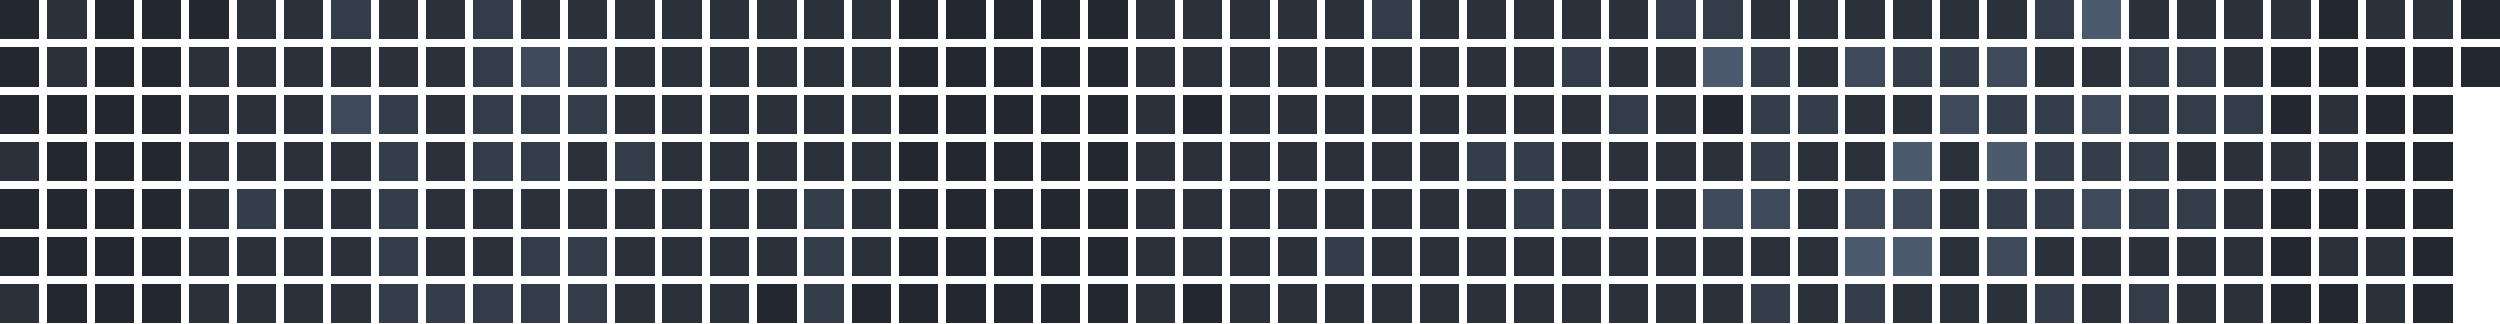
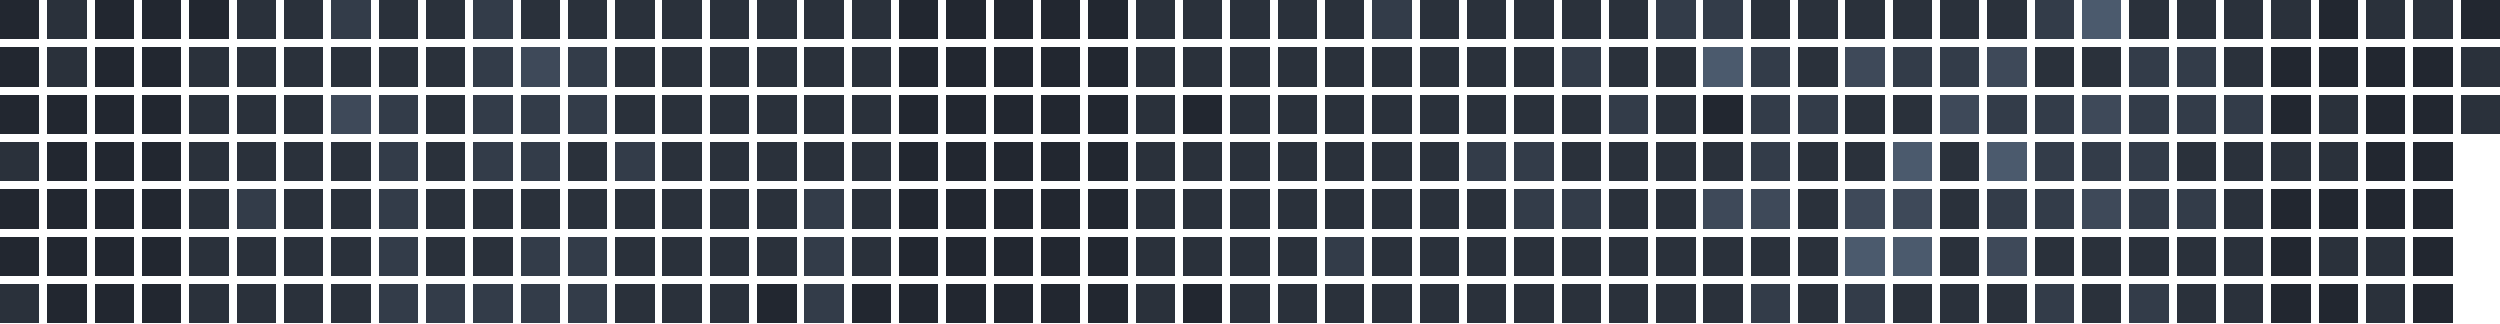
<svg xmlns="http://www.w3.org/2000/svg" version="1.1" width="634.0" height="82.0" viewBox="27.0 20.0 634.0 82.0">
  <rect style="fill:#222730;shape-rendering:crispedges" data-score="0" data-date="2025-10-19" x="27" y="20" width="10" height="10" />
  <rect style="fill:#2a313b;shape-rendering:crispedges" data-score="1" data-date="2025-10-26" x="39" y="20" width="10" height="10" />
  <rect style="fill:#222730;shape-rendering:crispedges" data-score="0" data-date="2025-11-02" x="51" y="20" width="10" height="10" />
  <rect style="fill:#222730;shape-rendering:crispedges" data-score="0" data-date="2025-11-09" x="63" y="20" width="10" height="10" />
  <rect style="fill:#222730;shape-rendering:crispedges" data-score="0" data-date="2025-11-16" x="75" y="20" width="10" height="10" />
  <rect style="fill:#2a313b;shape-rendering:crispedges" data-score="1" data-date="2025-11-23" x="87" y="20" width="10" height="10" />
  <rect style="fill:#2a313b;shape-rendering:crispedges" data-score="1" data-date="2025-11-30" x="99" y="20" width="10" height="10" />
  <rect style="fill:#333c49;shape-rendering:crispedges" data-score="2" data-date="2025-12-07" x="111" y="20" width="10" height="10" />
  <rect style="fill:#2a313b;shape-rendering:crispedges" data-score="1" data-date="2025-12-14" x="123" y="20" width="10" height="10" />
  <rect style="fill:#2a313b;shape-rendering:crispedges" data-score="1" data-date="2025-12-21" x="135" y="20" width="10" height="10" />
  <rect style="fill:#333c49;shape-rendering:crispedges" data-score="2" data-date="2025-12-28" x="147" y="20" width="10" height="10" />
  <rect style="fill:#2a313b;shape-rendering:crispedges" data-score="1" data-date="2026-01-04" x="159" y="20" width="10" height="10" />
  <rect style="fill:#2a313b;shape-rendering:crispedges" data-score="1" data-date="2026-01-11" x="171" y="20" width="10" height="10" />
  <rect style="fill:#2a313b;shape-rendering:crispedges" data-score="1" data-date="2026-01-18" x="183" y="20" width="10" height="10" />
  <rect style="fill:#2a313b;shape-rendering:crispedges" data-score="1" data-date="2026-01-25" x="195" y="20" width="10" height="10" />
  <rect style="fill:#2a313b;shape-rendering:crispedges" data-score="1" data-date="2026-02-01" x="207" y="20" width="10" height="10" />
  <rect style="fill:#2a313b;shape-rendering:crispedges" data-score="1" data-date="2026-02-08" x="219" y="20" width="10" height="10" />
  <rect style="fill:#2a313b;shape-rendering:crispedges" data-score="1" data-date="2026-02-15" x="231" y="20" width="10" height="10" />
  <rect style="fill:#2a313b;shape-rendering:crispedges" data-score="1" data-date="2026-02-22" x="243" y="20" width="10" height="10" />
  <rect style="fill:#222730;shape-rendering:crispedges" data-score="0" data-date="2026-03-01" x="255" y="20" width="10" height="10" />
  <rect style="fill:#222730;shape-rendering:crispedges" data-score="0" data-date="2026-03-08" x="267" y="20" width="10" height="10" />
  <rect style="fill:#222730;shape-rendering:crispedges" data-score="0" data-date="2026-03-15" x="279" y="20" width="10" height="10" />
  <rect style="fill:#222730;shape-rendering:crispedges" data-score="0" data-date="2026-03-22" x="291" y="20" width="10" height="10" />
  <rect style="fill:#222730;shape-rendering:crispedges" data-score="0" data-date="2026-03-29" x="303" y="20" width="10" height="10" />
  <rect style="fill:#2a313b;shape-rendering:crispedges" data-score="1" data-date="2026-04-05" x="315" y="20" width="10" height="10" />
  <rect style="fill:#2a313b;shape-rendering:crispedges" data-score="1" data-date="2026-04-12" x="327" y="20" width="10" height="10" />
  <rect style="fill:#2a313b;shape-rendering:crispedges" data-score="1" data-date="2026-04-19" x="339" y="20" width="10" height="10" />
  <rect style="fill:#2a313b;shape-rendering:crispedges" data-score="1" data-date="2026-04-26" x="351" y="20" width="10" height="10" />
  <rect style="fill:#2a313b;shape-rendering:crispedges" data-score="1" data-date="2026-05-03" x="363" y="20" width="10" height="10" />
  <rect style="fill:#333c49;shape-rendering:crispedges" data-score="2" data-date="2026-05-10" x="375" y="20" width="10" height="10" />
  <rect style="fill:#2a313b;shape-rendering:crispedges" data-score="1" data-date="2026-05-17" x="387" y="20" width="10" height="10" />
  <rect style="fill:#2a313b;shape-rendering:crispedges" data-score="1" data-date="2026-05-24" x="399" y="20" width="10" height="10" />
  <rect style="fill:#2a313b;shape-rendering:crispedges" data-score="1" data-date="2026-05-31" x="411" y="20" width="10" height="10" />
  <rect style="fill:#2a313b;shape-rendering:crispedges" data-score="1" data-date="2026-06-07" x="423" y="20" width="10" height="10" />
  <rect style="fill:#2a313b;shape-rendering:crispedges" data-score="1" data-date="2026-06-14" x="435" y="20" width="10" height="10" />
  <rect style="fill:#333c49;shape-rendering:crispedges" data-score="2" data-date="2026-06-21" x="447" y="20" width="10" height="10" />
  <rect style="fill:#333c49;shape-rendering:crispedges" data-score="2" data-date="2026-06-28" x="459" y="20" width="10" height="10" />
  <rect style="fill:#2a313b;shape-rendering:crispedges" data-score="1" data-date="2026-07-05" x="471" y="20" width="10" height="10" />
  <rect style="fill:#2a313b;shape-rendering:crispedges" data-score="1" data-date="2026-07-12" x="483" y="20" width="10" height="10" />
  <rect style="fill:#2a313b;shape-rendering:crispedges" data-score="1" data-date="2026-07-19" x="495" y="20" width="10" height="10" />
  <rect style="fill:#2a313b;shape-rendering:crispedges" data-score="1" data-date="2026-07-26" x="507" y="20" width="10" height="10" />
  <rect style="fill:#2a313b;shape-rendering:crispedges" data-score="1" data-date="2026-08-02" x="519" y="20" width="10" height="10" />
  <rect style="fill:#2a313b;shape-rendering:crispedges" data-score="1" data-date="2026-08-09" x="531" y="20" width="10" height="10" />
  <rect style="fill:#333c49;shape-rendering:crispedges" data-score="2" data-date="2026-08-16" x="543" y="20" width="10" height="10" />
  <rect style="fill:#4b5a6d;shape-rendering:crispedges" data-score="4" data-date="2026-08-23" x="555" y="20" width="10" height="10" />
  <rect style="fill:#2a313b;shape-rendering:crispedges" data-score="1" data-date="2026-08-30" x="567" y="20" width="10" height="10" />
  <rect style="fill:#2a313b;shape-rendering:crispedges" data-score="1" data-date="2026-09-06" x="579" y="20" width="10" height="10" />
  <rect style="fill:#2a313b;shape-rendering:crispedges" data-score="1" data-date="2026-09-13" x="591" y="20" width="10" height="10" />
  <rect style="fill:#2a313b;shape-rendering:crispedges" data-score="1" data-date="2026-09-20" x="603" y="20" width="10" height="10" />
  <rect style="fill:#222730;shape-rendering:crispedges" data-score="0" data-date="2026-09-27" x="615" y="20" width="10" height="10" />
  <rect style="fill:#2a313b;shape-rendering:crispedges" data-score="1" data-date="2026-10-04" x="627" y="20" width="10" height="10" />
  <rect style="fill:#2a313b;shape-rendering:crispedges" data-score="1" data-date="2026-10-11" x="639" y="20" width="10" height="10" />
  <rect style="fill:#222730;shape-rendering:crispedges" data-score="0" data-date="2026-10-18" x="651" y="20" width="10" height="10" />
  <rect style="fill:#222730;shape-rendering:crispedges" data-score="0" data-date="2025-10-20" x="27" y="32" width="10" height="10" />
  <rect style="fill:#2a313b;shape-rendering:crispedges" data-score="1" data-date="2025-10-27" x="39" y="32" width="10" height="10" />
  <rect style="fill:#222730;shape-rendering:crispedges" data-score="0" data-date="2025-11-03" x="51" y="32" width="10" height="10" />
  <rect style="fill:#222730;shape-rendering:crispedges" data-score="0" data-date="2025-11-10" x="63" y="32" width="10" height="10" />
  <rect style="fill:#2a313b;shape-rendering:crispedges" data-score="1" data-date="2025-11-17" x="75" y="32" width="10" height="10" />
  <rect style="fill:#2a313b;shape-rendering:crispedges" data-score="1" data-date="2025-11-24" x="87" y="32" width="10" height="10" />
  <rect style="fill:#2a313b;shape-rendering:crispedges" data-score="1" data-date="2025-12-01" x="99" y="32" width="10" height="10" />
  <rect style="fill:#2a313b;shape-rendering:crispedges" data-score="1" data-date="2025-12-08" x="111" y="32" width="10" height="10" />
  <rect style="fill:#2a313b;shape-rendering:crispedges" data-score="1" data-date="2025-12-15" x="123" y="32" width="10" height="10" />
  <rect style="fill:#2a313b;shape-rendering:crispedges" data-score="1" data-date="2025-12-22" x="135" y="32" width="10" height="10" />
  <rect style="fill:#333c49;shape-rendering:crispedges" data-score="2" data-date="2025-12-29" x="147" y="32" width="10" height="10" />
  <rect style="fill:#3e4959;shape-rendering:crispedges" data-score="3" data-date="2026-01-05" x="159" y="32" width="10" height="10" />
  <rect style="fill:#333c49;shape-rendering:crispedges" data-score="2" data-date="2026-01-12" x="171" y="32" width="10" height="10" />
  <rect style="fill:#2a313b;shape-rendering:crispedges" data-score="1" data-date="2026-01-19" x="183" y="32" width="10" height="10" />
  <rect style="fill:#2a313b;shape-rendering:crispedges" data-score="1" data-date="2026-01-26" x="195" y="32" width="10" height="10" />
  <rect style="fill:#2a313b;shape-rendering:crispedges" data-score="1" data-date="2026-02-02" x="207" y="32" width="10" height="10" />
  <rect style="fill:#2a313b;shape-rendering:crispedges" data-score="1" data-date="2026-02-09" x="219" y="32" width="10" height="10" />
  <rect style="fill:#2a313b;shape-rendering:crispedges" data-score="1" data-date="2026-02-16" x="231" y="32" width="10" height="10" />
  <rect style="fill:#2a313b;shape-rendering:crispedges" data-score="1" data-date="2026-02-23" x="243" y="32" width="10" height="10" />
  <rect style="fill:#222730;shape-rendering:crispedges" data-score="0" data-date="2026-03-02" x="255" y="32" width="10" height="10" />
  <rect style="fill:#222730;shape-rendering:crispedges" data-score="0" data-date="2026-03-09" x="267" y="32" width="10" height="10" />
  <rect style="fill:#222730;shape-rendering:crispedges" data-score="0" data-date="2026-03-16" x="279" y="32" width="10" height="10" />
  <rect style="fill:#222730;shape-rendering:crispedges" data-score="0" data-date="2026-03-23" x="291" y="32" width="10" height="10" />
  <rect style="fill:#222730;shape-rendering:crispedges" data-score="0" data-date="2026-03-30" x="303" y="32" width="10" height="10" />
  <rect style="fill:#2a313b;shape-rendering:crispedges" data-score="1" data-date="2026-04-06" x="315" y="32" width="10" height="10" />
  <rect style="fill:#2a313b;shape-rendering:crispedges" data-score="1" data-date="2026-04-13" x="327" y="32" width="10" height="10" />
  <rect style="fill:#2a313b;shape-rendering:crispedges" data-score="1" data-date="2026-04-20" x="339" y="32" width="10" height="10" />
  <rect style="fill:#2a313b;shape-rendering:crispedges" data-score="1" data-date="2026-04-27" x="351" y="32" width="10" height="10" />
  <rect style="fill:#2a313b;shape-rendering:crispedges" data-score="1" data-date="2026-05-04" x="363" y="32" width="10" height="10" />
  <rect style="fill:#2a313b;shape-rendering:crispedges" data-score="1" data-date="2026-05-11" x="375" y="32" width="10" height="10" />
  <rect style="fill:#2a313b;shape-rendering:crispedges" data-score="1" data-date="2026-05-18" x="387" y="32" width="10" height="10" />
  <rect style="fill:#2a313b;shape-rendering:crispedges" data-score="1" data-date="2026-05-25" x="399" y="32" width="10" height="10" />
  <rect style="fill:#2a313b;shape-rendering:crispedges" data-score="1" data-date="2026-06-01" x="411" y="32" width="10" height="10" />
  <rect style="fill:#333c49;shape-rendering:crispedges" data-score="2" data-date="2026-06-08" x="423" y="32" width="10" height="10" />
  <rect style="fill:#2a313b;shape-rendering:crispedges" data-score="1" data-date="2026-06-15" x="435" y="32" width="10" height="10" />
  <rect style="fill:#2a313b;shape-rendering:crispedges" data-score="1" data-date="2026-06-22" x="447" y="32" width="10" height="10" />
  <rect style="fill:#4b5a6d;shape-rendering:crispedges" data-score="4" data-date="2026-06-29" x="459" y="32" width="10" height="10" />
  <rect style="fill:#333c49;shape-rendering:crispedges" data-score="2" data-date="2026-07-06" x="471" y="32" width="10" height="10" />
  <rect style="fill:#2a313b;shape-rendering:crispedges" data-score="1" data-date="2026-07-13" x="483" y="32" width="10" height="10" />
  <rect style="fill:#3e4959;shape-rendering:crispedges" data-score="3" data-date="2026-07-20" x="495" y="32" width="10" height="10" />
  <rect style="fill:#333c49;shape-rendering:crispedges" data-score="2" data-date="2026-07-27" x="507" y="32" width="10" height="10" />
  <rect style="fill:#333c49;shape-rendering:crispedges" data-score="2" data-date="2026-08-03" x="519" y="32" width="10" height="10" />
  <rect style="fill:#3e4959;shape-rendering:crispedges" data-score="3" data-date="2026-08-10" x="531" y="32" width="10" height="10" />
  <rect style="fill:#2a313b;shape-rendering:crispedges" data-score="1" data-date="2026-08-17" x="543" y="32" width="10" height="10" />
  <rect style="fill:#2a313b;shape-rendering:crispedges" data-score="1" data-date="2026-08-24" x="555" y="32" width="10" height="10" />
  <rect style="fill:#333c49;shape-rendering:crispedges" data-score="2" data-date="2026-08-31" x="567" y="32" width="10" height="10" />
  <rect style="fill:#333c49;shape-rendering:crispedges" data-score="2" data-date="2026-09-07" x="579" y="32" width="10" height="10" />
  <rect style="fill:#2a313b;shape-rendering:crispedges" data-score="1" data-date="2026-09-14" x="591" y="32" width="10" height="10" />
  <rect style="fill:#222730;shape-rendering:crispedges" data-score="0" data-date="2026-09-21" x="603" y="32" width="10" height="10" />
  <rect style="fill:#222730;shape-rendering:crispedges" data-score="0" data-date="2026-09-28" x="615" y="32" width="10" height="10" />
  <rect style="fill:#222730;shape-rendering:crispedges" data-score="0" data-date="2026-10-05" x="627" y="32" width="10" height="10" />
  <rect style="fill:#222730;shape-rendering:crispedges" data-score="0" data-date="2026-10-12" x="639" y="32" width="10" height="10" />
-   <rect style="fill:#222730;shape-rendering:crispedges" data-score="0" data-date="2026-10-19" x="651" y="32" width="10" height="10" />
+   <rect style="fill:#2a313b;shape-rendering:crispedges" data-score="1" data-date="2026-10-19" x="651" y="32" width="10" height="10" />
  <rect style="fill:#222730;shape-rendering:crispedges" data-score="0" data-date="2025-10-21" x="27" y="44" width="10" height="10" />
  <rect style="fill:#222730;shape-rendering:crispedges" data-score="0" data-date="2025-10-28" x="39" y="44" width="10" height="10" />
  <rect style="fill:#222730;shape-rendering:crispedges" data-score="0" data-date="2025-11-04" x="51" y="44" width="10" height="10" />
  <rect style="fill:#222730;shape-rendering:crispedges" data-score="0" data-date="2025-11-11" x="63" y="44" width="10" height="10" />
  <rect style="fill:#2a313b;shape-rendering:crispedges" data-score="1" data-date="2025-11-18" x="75" y="44" width="10" height="10" />
  <rect style="fill:#2a313b;shape-rendering:crispedges" data-score="1" data-date="2025-11-25" x="87" y="44" width="10" height="10" />
  <rect style="fill:#2a313b;shape-rendering:crispedges" data-score="1" data-date="2025-12-02" x="99" y="44" width="10" height="10" />
  <rect style="fill:#3e4959;shape-rendering:crispedges" data-score="3" data-date="2025-12-09" x="111" y="44" width="10" height="10" />
  <rect style="fill:#333c49;shape-rendering:crispedges" data-score="2" data-date="2025-12-16" x="123" y="44" width="10" height="10" />
  <rect style="fill:#2a313b;shape-rendering:crispedges" data-score="1" data-date="2025-12-23" x="135" y="44" width="10" height="10" />
  <rect style="fill:#333c49;shape-rendering:crispedges" data-score="2" data-date="2025-12-30" x="147" y="44" width="10" height="10" />
  <rect style="fill:#333c49;shape-rendering:crispedges" data-score="2" data-date="2026-01-06" x="159" y="44" width="10" height="10" />
  <rect style="fill:#333c49;shape-rendering:crispedges" data-score="2" data-date="2026-01-13" x="171" y="44" width="10" height="10" />
  <rect style="fill:#2a313b;shape-rendering:crispedges" data-score="1" data-date="2026-01-20" x="183" y="44" width="10" height="10" />
  <rect style="fill:#2a313b;shape-rendering:crispedges" data-score="1" data-date="2026-01-27" x="195" y="44" width="10" height="10" />
  <rect style="fill:#2a313b;shape-rendering:crispedges" data-score="1" data-date="2026-02-03" x="207" y="44" width="10" height="10" />
  <rect style="fill:#2a313b;shape-rendering:crispedges" data-score="1" data-date="2026-02-10" x="219" y="44" width="10" height="10" />
  <rect style="fill:#2a313b;shape-rendering:crispedges" data-score="1" data-date="2026-02-17" x="231" y="44" width="10" height="10" />
  <rect style="fill:#2a313b;shape-rendering:crispedges" data-score="1" data-date="2026-02-24" x="243" y="44" width="10" height="10" />
  <rect style="fill:#222730;shape-rendering:crispedges" data-score="0" data-date="2026-03-03" x="255" y="44" width="10" height="10" />
  <rect style="fill:#222730;shape-rendering:crispedges" data-score="0" data-date="2026-03-10" x="267" y="44" width="10" height="10" />
  <rect style="fill:#222730;shape-rendering:crispedges" data-score="0" data-date="2026-03-17" x="279" y="44" width="10" height="10" />
  <rect style="fill:#222730;shape-rendering:crispedges" data-score="0" data-date="2026-03-24" x="291" y="44" width="10" height="10" />
  <rect style="fill:#222730;shape-rendering:crispedges" data-score="0" data-date="2026-03-31" x="303" y="44" width="10" height="10" />
  <rect style="fill:#2a313b;shape-rendering:crispedges" data-score="1" data-date="2026-04-07" x="315" y="44" width="10" height="10" />
  <rect style="fill:#222730;shape-rendering:crispedges" data-score="0" data-date="2026-04-14" x="327" y="44" width="10" height="10" />
  <rect style="fill:#2a313b;shape-rendering:crispedges" data-score="1" data-date="2026-04-21" x="339" y="44" width="10" height="10" />
  <rect style="fill:#2a313b;shape-rendering:crispedges" data-score="1" data-date="2026-04-28" x="351" y="44" width="10" height="10" />
  <rect style="fill:#2a313b;shape-rendering:crispedges" data-score="1" data-date="2026-05-05" x="363" y="44" width="10" height="10" />
  <rect style="fill:#2a313b;shape-rendering:crispedges" data-score="1" data-date="2026-05-12" x="375" y="44" width="10" height="10" />
  <rect style="fill:#2a313b;shape-rendering:crispedges" data-score="1" data-date="2026-05-19" x="387" y="44" width="10" height="10" />
  <rect style="fill:#2a313b;shape-rendering:crispedges" data-score="1" data-date="2026-05-26" x="399" y="44" width="10" height="10" />
  <rect style="fill:#2a313b;shape-rendering:crispedges" data-score="1" data-date="2026-06-02" x="411" y="44" width="10" height="10" />
  <rect style="fill:#2a313b;shape-rendering:crispedges" data-score="1" data-date="2026-06-09" x="423" y="44" width="10" height="10" />
  <rect style="fill:#333c49;shape-rendering:crispedges" data-score="2" data-date="2026-06-16" x="435" y="44" width="10" height="10" />
  <rect style="fill:#2a313b;shape-rendering:crispedges" data-score="1" data-date="2026-06-23" x="447" y="44" width="10" height="10" />
  <rect style="fill:#222730;shape-rendering:crispedges" data-score="0" data-date="2026-06-30" x="459" y="44" width="10" height="10" />
  <rect style="fill:#333c49;shape-rendering:crispedges" data-score="2" data-date="2026-07-07" x="471" y="44" width="10" height="10" />
  <rect style="fill:#333c49;shape-rendering:crispedges" data-score="2" data-date="2026-07-14" x="483" y="44" width="10" height="10" />
  <rect style="fill:#2a313b;shape-rendering:crispedges" data-score="1" data-date="2026-07-21" x="495" y="44" width="10" height="10" />
  <rect style="fill:#2a313b;shape-rendering:crispedges" data-score="1" data-date="2026-07-28" x="507" y="44" width="10" height="10" />
  <rect style="fill:#3e4959;shape-rendering:crispedges" data-score="3" data-date="2026-08-04" x="519" y="44" width="10" height="10" />
  <rect style="fill:#333c49;shape-rendering:crispedges" data-score="2" data-date="2026-08-11" x="531" y="44" width="10" height="10" />
  <rect style="fill:#333c49;shape-rendering:crispedges" data-score="2" data-date="2026-08-18" x="543" y="44" width="10" height="10" />
  <rect style="fill:#3e4959;shape-rendering:crispedges" data-score="3" data-date="2026-08-25" x="555" y="44" width="10" height="10" />
  <rect style="fill:#333c49;shape-rendering:crispedges" data-score="2" data-date="2026-09-01" x="567" y="44" width="10" height="10" />
  <rect style="fill:#333c49;shape-rendering:crispedges" data-score="2" data-date="2026-09-08" x="579" y="44" width="10" height="10" />
  <rect style="fill:#333c49;shape-rendering:crispedges" data-score="2" data-date="2026-09-15" x="591" y="44" width="10" height="10" />
  <rect style="fill:#222730;shape-rendering:crispedges" data-score="0" data-date="2026-09-22" x="603" y="44" width="10" height="10" />
  <rect style="fill:#2a313b;shape-rendering:crispedges" data-score="1" data-date="2026-09-29" x="615" y="44" width="10" height="10" />
  <rect style="fill:#222730;shape-rendering:crispedges" data-score="0" data-date="2026-10-06" x="627" y="44" width="10" height="10" />
  <rect style="fill:#222730;shape-rendering:crispedges" data-score="0" data-date="2026-10-13" x="639" y="44" width="10" height="10" />
+   <rect style="fill:#2a313b;shape-rendering:crispedges" data-score="1" data-date="2026-10-20" x="651" y="44" width="10" height="10" />
  <rect style="fill:#2a313b;shape-rendering:crispedges" data-score="1" data-date="2025-10-22" x="27" y="56" width="10" height="10" />
  <rect style="fill:#222730;shape-rendering:crispedges" data-score="0" data-date="2025-10-29" x="39" y="56" width="10" height="10" />
  <rect style="fill:#222730;shape-rendering:crispedges" data-score="0" data-date="2025-11-05" x="51" y="56" width="10" height="10" />
  <rect style="fill:#222730;shape-rendering:crispedges" data-score="0" data-date="2025-11-12" x="63" y="56" width="10" height="10" />
  <rect style="fill:#2a313b;shape-rendering:crispedges" data-score="1" data-date="2025-11-19" x="75" y="56" width="10" height="10" />
  <rect style="fill:#2a313b;shape-rendering:crispedges" data-score="1" data-date="2025-11-26" x="87" y="56" width="10" height="10" />
  <rect style="fill:#2a313b;shape-rendering:crispedges" data-score="1" data-date="2025-12-03" x="99" y="56" width="10" height="10" />
  <rect style="fill:#2a313b;shape-rendering:crispedges" data-score="1" data-date="2025-12-10" x="111" y="56" width="10" height="10" />
  <rect style="fill:#333c49;shape-rendering:crispedges" data-score="2" data-date="2025-12-17" x="123" y="56" width="10" height="10" />
  <rect style="fill:#2a313b;shape-rendering:crispedges" data-score="1" data-date="2025-12-24" x="135" y="56" width="10" height="10" />
  <rect style="fill:#333c49;shape-rendering:crispedges" data-score="2" data-date="2025-12-31" x="147" y="56" width="10" height="10" />
  <rect style="fill:#333c49;shape-rendering:crispedges" data-score="2" data-date="2026-01-07" x="159" y="56" width="10" height="10" />
  <rect style="fill:#2a313b;shape-rendering:crispedges" data-score="1" data-date="2026-01-14" x="171" y="56" width="10" height="10" />
  <rect style="fill:#333c49;shape-rendering:crispedges" data-score="2" data-date="2026-01-21" x="183" y="56" width="10" height="10" />
  <rect style="fill:#2a313b;shape-rendering:crispedges" data-score="1" data-date="2026-01-28" x="195" y="56" width="10" height="10" />
  <rect style="fill:#2a313b;shape-rendering:crispedges" data-score="1" data-date="2026-02-04" x="207" y="56" width="10" height="10" />
  <rect style="fill:#2a313b;shape-rendering:crispedges" data-score="1" data-date="2026-02-11" x="219" y="56" width="10" height="10" />
  <rect style="fill:#2a313b;shape-rendering:crispedges" data-score="1" data-date="2026-02-18" x="231" y="56" width="10" height="10" />
  <rect style="fill:#2a313b;shape-rendering:crispedges" data-score="1" data-date="2026-02-25" x="243" y="56" width="10" height="10" />
  <rect style="fill:#222730;shape-rendering:crispedges" data-score="0" data-date="2026-03-04" x="255" y="56" width="10" height="10" />
  <rect style="fill:#222730;shape-rendering:crispedges" data-score="0" data-date="2026-03-11" x="267" y="56" width="10" height="10" />
  <rect style="fill:#222730;shape-rendering:crispedges" data-score="0" data-date="2026-03-18" x="279" y="56" width="10" height="10" />
  <rect style="fill:#222730;shape-rendering:crispedges" data-score="0" data-date="2026-03-25" x="291" y="56" width="10" height="10" />
  <rect style="fill:#222730;shape-rendering:crispedges" data-score="0" data-date="2026-04-01" x="303" y="56" width="10" height="10" />
  <rect style="fill:#2a313b;shape-rendering:crispedges" data-score="1" data-date="2026-04-08" x="315" y="56" width="10" height="10" />
  <rect style="fill:#2a313b;shape-rendering:crispedges" data-score="1" data-date="2026-04-15" x="327" y="56" width="10" height="10" />
  <rect style="fill:#2a313b;shape-rendering:crispedges" data-score="1" data-date="2026-04-22" x="339" y="56" width="10" height="10" />
  <rect style="fill:#2a313b;shape-rendering:crispedges" data-score="1" data-date="2026-04-29" x="351" y="56" width="10" height="10" />
  <rect style="fill:#2a313b;shape-rendering:crispedges" data-score="1" data-date="2026-05-06" x="363" y="56" width="10" height="10" />
  <rect style="fill:#2a313b;shape-rendering:crispedges" data-score="1" data-date="2026-05-13" x="375" y="56" width="10" height="10" />
  <rect style="fill:#2a313b;shape-rendering:crispedges" data-score="1" data-date="2026-05-20" x="387" y="56" width="10" height="10" />
  <rect style="fill:#333c49;shape-rendering:crispedges" data-score="2" data-date="2026-05-27" x="399" y="56" width="10" height="10" />
  <rect style="fill:#333c49;shape-rendering:crispedges" data-score="2" data-date="2026-06-03" x="411" y="56" width="10" height="10" />
  <rect style="fill:#2a313b;shape-rendering:crispedges" data-score="1" data-date="2026-06-10" x="423" y="56" width="10" height="10" />
  <rect style="fill:#2a313b;shape-rendering:crispedges" data-score="1" data-date="2026-06-17" x="435" y="56" width="10" height="10" />
  <rect style="fill:#2a313b;shape-rendering:crispedges" data-score="1" data-date="2026-06-24" x="447" y="56" width="10" height="10" />
  <rect style="fill:#2a313b;shape-rendering:crispedges" data-score="1" data-date="2026-07-01" x="459" y="56" width="10" height="10" />
  <rect style="fill:#333c49;shape-rendering:crispedges" data-score="2" data-date="2026-07-08" x="471" y="56" width="10" height="10" />
  <rect style="fill:#2a313b;shape-rendering:crispedges" data-score="1" data-date="2026-07-15" x="483" y="56" width="10" height="10" />
  <rect style="fill:#2a313b;shape-rendering:crispedges" data-score="1" data-date="2026-07-22" x="495" y="56" width="10" height="10" />
  <rect style="fill:#4b5a6d;shape-rendering:crispedges" data-score="4" data-date="2026-07-29" x="507" y="56" width="10" height="10" />
  <rect style="fill:#2a313b;shape-rendering:crispedges" data-score="1" data-date="2026-08-05" x="519" y="56" width="10" height="10" />
  <rect style="fill:#4b5a6d;shape-rendering:crispedges" data-score="4" data-date="2026-08-12" x="531" y="56" width="10" height="10" />
  <rect style="fill:#333c49;shape-rendering:crispedges" data-score="2" data-date="2026-08-19" x="543" y="56" width="10" height="10" />
  <rect style="fill:#333c49;shape-rendering:crispedges" data-score="2" data-date="2026-08-26" x="555" y="56" width="10" height="10" />
  <rect style="fill:#333c49;shape-rendering:crispedges" data-score="2" data-date="2026-09-02" x="567" y="56" width="10" height="10" />
  <rect style="fill:#2a313b;shape-rendering:crispedges" data-score="1" data-date="2026-09-09" x="579" y="56" width="10" height="10" />
  <rect style="fill:#2a313b;shape-rendering:crispedges" data-score="1" data-date="2026-09-16" x="591" y="56" width="10" height="10" />
  <rect style="fill:#2a313b;shape-rendering:crispedges" data-score="1" data-date="2026-09-23" x="603" y="56" width="10" height="10" />
  <rect style="fill:#2a313b;shape-rendering:crispedges" data-score="1" data-date="2026-09-30" x="615" y="56" width="10" height="10" />
  <rect style="fill:#222730;shape-rendering:crispedges" data-score="0" data-date="2026-10-07" x="627" y="56" width="10" height="10" />
  <rect style="fill:#222730;shape-rendering:crispedges" data-score="0" data-date="2026-10-14" x="639" y="56" width="10" height="10" />
  <rect style="fill:#222730;shape-rendering:crispedges" data-score="0" data-date="2025-10-23" x="27" y="68" width="10" height="10" />
  <rect style="fill:#222730;shape-rendering:crispedges" data-score="0" data-date="2025-10-30" x="39" y="68" width="10" height="10" />
  <rect style="fill:#222730;shape-rendering:crispedges" data-score="0" data-date="2025-11-06" x="51" y="68" width="10" height="10" />
  <rect style="fill:#222730;shape-rendering:crispedges" data-score="0" data-date="2025-11-13" x="63" y="68" width="10" height="10" />
  <rect style="fill:#2a313b;shape-rendering:crispedges" data-score="1" data-date="2025-11-20" x="75" y="68" width="10" height="10" />
  <rect style="fill:#333c49;shape-rendering:crispedges" data-score="2" data-date="2025-11-27" x="87" y="68" width="10" height="10" />
  <rect style="fill:#2a313b;shape-rendering:crispedges" data-score="1" data-date="2025-12-04" x="99" y="68" width="10" height="10" />
  <rect style="fill:#2a313b;shape-rendering:crispedges" data-score="1" data-date="2025-12-11" x="111" y="68" width="10" height="10" />
  <rect style="fill:#333c49;shape-rendering:crispedges" data-score="2" data-date="2025-12-18" x="123" y="68" width="10" height="10" />
  <rect style="fill:#2a313b;shape-rendering:crispedges" data-score="1" data-date="2025-12-25" x="135" y="68" width="10" height="10" />
  <rect style="fill:#2a313b;shape-rendering:crispedges" data-score="1" data-date="2026-01-01" x="147" y="68" width="10" height="10" />
  <rect style="fill:#2a313b;shape-rendering:crispedges" data-score="1" data-date="2026-01-08" x="159" y="68" width="10" height="10" />
  <rect style="fill:#2a313b;shape-rendering:crispedges" data-score="1" data-date="2026-01-15" x="171" y="68" width="10" height="10" />
  <rect style="fill:#2a313b;shape-rendering:crispedges" data-score="1" data-date="2026-01-22" x="183" y="68" width="10" height="10" />
  <rect style="fill:#2a313b;shape-rendering:crispedges" data-score="1" data-date="2026-01-29" x="195" y="68" width="10" height="10" />
  <rect style="fill:#2a313b;shape-rendering:crispedges" data-score="1" data-date="2026-02-05" x="207" y="68" width="10" height="10" />
  <rect style="fill:#2a313b;shape-rendering:crispedges" data-score="1" data-date="2026-02-12" x="219" y="68" width="10" height="10" />
  <rect style="fill:#333c49;shape-rendering:crispedges" data-score="2" data-date="2026-02-19" x="231" y="68" width="10" height="10" />
  <rect style="fill:#2a313b;shape-rendering:crispedges" data-score="1" data-date="2026-02-26" x="243" y="68" width="10" height="10" />
  <rect style="fill:#222730;shape-rendering:crispedges" data-score="0" data-date="2026-03-05" x="255" y="68" width="10" height="10" />
  <rect style="fill:#222730;shape-rendering:crispedges" data-score="0" data-date="2026-03-12" x="267" y="68" width="10" height="10" />
  <rect style="fill:#222730;shape-rendering:crispedges" data-score="0" data-date="2026-03-19" x="279" y="68" width="10" height="10" />
  <rect style="fill:#222730;shape-rendering:crispedges" data-score="0" data-date="2026-03-26" x="291" y="68" width="10" height="10" />
  <rect style="fill:#222730;shape-rendering:crispedges" data-score="0" data-date="2026-04-02" x="303" y="68" width="10" height="10" />
  <rect style="fill:#2a313b;shape-rendering:crispedges" data-score="1" data-date="2026-04-09" x="315" y="68" width="10" height="10" />
  <rect style="fill:#2a313b;shape-rendering:crispedges" data-score="1" data-date="2026-04-16" x="327" y="68" width="10" height="10" />
  <rect style="fill:#2a313b;shape-rendering:crispedges" data-score="1" data-date="2026-04-23" x="339" y="68" width="10" height="10" />
  <rect style="fill:#2a313b;shape-rendering:crispedges" data-score="1" data-date="2026-04-30" x="351" y="68" width="10" height="10" />
  <rect style="fill:#2a313b;shape-rendering:crispedges" data-score="1" data-date="2026-05-07" x="363" y="68" width="10" height="10" />
  <rect style="fill:#2a313b;shape-rendering:crispedges" data-score="1" data-date="2026-05-14" x="375" y="68" width="10" height="10" />
  <rect style="fill:#2a313b;shape-rendering:crispedges" data-score="1" data-date="2026-05-21" x="387" y="68" width="10" height="10" />
  <rect style="fill:#2a313b;shape-rendering:crispedges" data-score="1" data-date="2026-05-28" x="399" y="68" width="10" height="10" />
  <rect style="fill:#333c49;shape-rendering:crispedges" data-score="2" data-date="2026-06-04" x="411" y="68" width="10" height="10" />
  <rect style="fill:#333c49;shape-rendering:crispedges" data-score="2" data-date="2026-06-11" x="423" y="68" width="10" height="10" />
  <rect style="fill:#2a313b;shape-rendering:crispedges" data-score="1" data-date="2026-06-18" x="435" y="68" width="10" height="10" />
  <rect style="fill:#2a313b;shape-rendering:crispedges" data-score="1" data-date="2026-06-25" x="447" y="68" width="10" height="10" />
  <rect style="fill:#3e4959;shape-rendering:crispedges" data-score="3" data-date="2026-07-02" x="459" y="68" width="10" height="10" />
  <rect style="fill:#3e4959;shape-rendering:crispedges" data-score="3" data-date="2026-07-09" x="471" y="68" width="10" height="10" />
  <rect style="fill:#2a313b;shape-rendering:crispedges" data-score="1" data-date="2026-07-16" x="483" y="68" width="10" height="10" />
  <rect style="fill:#3e4959;shape-rendering:crispedges" data-score="3" data-date="2026-07-23" x="495" y="68" width="10" height="10" />
  <rect style="fill:#3e4959;shape-rendering:crispedges" data-score="3" data-date="2026-07-30" x="507" y="68" width="10" height="10" />
  <rect style="fill:#2a313b;shape-rendering:crispedges" data-score="1" data-date="2026-08-06" x="519" y="68" width="10" height="10" />
  <rect style="fill:#333c49;shape-rendering:crispedges" data-score="2" data-date="2026-08-13" x="531" y="68" width="10" height="10" />
  <rect style="fill:#333c49;shape-rendering:crispedges" data-score="2" data-date="2026-08-20" x="543" y="68" width="10" height="10" />
  <rect style="fill:#3e4959;shape-rendering:crispedges" data-score="3" data-date="2026-08-27" x="555" y="68" width="10" height="10" />
  <rect style="fill:#333c49;shape-rendering:crispedges" data-score="2" data-date="2026-09-03" x="567" y="68" width="10" height="10" />
  <rect style="fill:#333c49;shape-rendering:crispedges" data-score="2" data-date="2026-09-10" x="579" y="68" width="10" height="10" />
  <rect style="fill:#2a313b;shape-rendering:crispedges" data-score="1" data-date="2026-09-17" x="591" y="68" width="10" height="10" />
  <rect style="fill:#222730;shape-rendering:crispedges" data-score="0" data-date="2026-09-24" x="603" y="68" width="10" height="10" />
  <rect style="fill:#222730;shape-rendering:crispedges" data-score="0" data-date="2026-10-01" x="615" y="68" width="10" height="10" />
  <rect style="fill:#222730;shape-rendering:crispedges" data-score="0" data-date="2026-10-08" x="627" y="68" width="10" height="10" />
  <rect style="fill:#222730;shape-rendering:crispedges" data-score="0" data-date="2026-10-15" x="639" y="68" width="10" height="10" />
  <rect style="fill:#222730;shape-rendering:crispedges" data-score="0" data-date="2025-10-24" x="27" y="80" width="10" height="10" />
  <rect style="fill:#222730;shape-rendering:crispedges" data-score="0" data-date="2025-10-31" x="39" y="80" width="10" height="10" />
  <rect style="fill:#222730;shape-rendering:crispedges" data-score="0" data-date="2025-11-07" x="51" y="80" width="10" height="10" />
  <rect style="fill:#222730;shape-rendering:crispedges" data-score="0" data-date="2025-11-14" x="63" y="80" width="10" height="10" />
  <rect style="fill:#2a313b;shape-rendering:crispedges" data-score="1" data-date="2025-11-21" x="75" y="80" width="10" height="10" />
  <rect style="fill:#2a313b;shape-rendering:crispedges" data-score="1" data-date="2025-11-28" x="87" y="80" width="10" height="10" />
  <rect style="fill:#2a313b;shape-rendering:crispedges" data-score="1" data-date="2025-12-05" x="99" y="80" width="10" height="10" />
  <rect style="fill:#2a313b;shape-rendering:crispedges" data-score="1" data-date="2025-12-12" x="111" y="80" width="10" height="10" />
  <rect style="fill:#333c49;shape-rendering:crispedges" data-score="2" data-date="2025-12-19" x="123" y="80" width="10" height="10" />
  <rect style="fill:#2a313b;shape-rendering:crispedges" data-score="1" data-date="2025-12-26" x="135" y="80" width="10" height="10" />
  <rect style="fill:#2a313b;shape-rendering:crispedges" data-score="1" data-date="2026-01-02" x="147" y="80" width="10" height="10" />
  <rect style="fill:#333c49;shape-rendering:crispedges" data-score="2" data-date="2026-01-09" x="159" y="80" width="10" height="10" />
  <rect style="fill:#333c49;shape-rendering:crispedges" data-score="2" data-date="2026-01-16" x="171" y="80" width="10" height="10" />
  <rect style="fill:#2a313b;shape-rendering:crispedges" data-score="1" data-date="2026-01-23" x="183" y="80" width="10" height="10" />
  <rect style="fill:#2a313b;shape-rendering:crispedges" data-score="1" data-date="2026-01-30" x="195" y="80" width="10" height="10" />
  <rect style="fill:#2a313b;shape-rendering:crispedges" data-score="1" data-date="2026-02-06" x="207" y="80" width="10" height="10" />
  <rect style="fill:#2a313b;shape-rendering:crispedges" data-score="1" data-date="2026-02-13" x="219" y="80" width="10" height="10" />
  <rect style="fill:#333c49;shape-rendering:crispedges" data-score="2" data-date="2026-02-20" x="231" y="80" width="10" height="10" />
  <rect style="fill:#2a313b;shape-rendering:crispedges" data-score="1" data-date="2026-02-27" x="243" y="80" width="10" height="10" />
  <rect style="fill:#222730;shape-rendering:crispedges" data-score="0" data-date="2026-03-06" x="255" y="80" width="10" height="10" />
  <rect style="fill:#222730;shape-rendering:crispedges" data-score="0" data-date="2026-03-13" x="267" y="80" width="10" height="10" />
  <rect style="fill:#222730;shape-rendering:crispedges" data-score="0" data-date="2026-03-20" x="279" y="80" width="10" height="10" />
  <rect style="fill:#222730;shape-rendering:crispedges" data-score="0" data-date="2026-03-27" x="291" y="80" width="10" height="10" />
  <rect style="fill:#222730;shape-rendering:crispedges" data-score="0" data-date="2026-04-03" x="303" y="80" width="10" height="10" />
  <rect style="fill:#2a313b;shape-rendering:crispedges" data-score="1" data-date="2026-04-10" x="315" y="80" width="10" height="10" />
  <rect style="fill:#2a313b;shape-rendering:crispedges" data-score="1" data-date="2026-04-17" x="327" y="80" width="10" height="10" />
  <rect style="fill:#2a313b;shape-rendering:crispedges" data-score="1" data-date="2026-04-24" x="339" y="80" width="10" height="10" />
  <rect style="fill:#2a313b;shape-rendering:crispedges" data-score="1" data-date="2026-05-01" x="351" y="80" width="10" height="10" />
  <rect style="fill:#333c49;shape-rendering:crispedges" data-score="2" data-date="2026-05-08" x="363" y="80" width="10" height="10" />
  <rect style="fill:#2a313b;shape-rendering:crispedges" data-score="1" data-date="2026-05-15" x="375" y="80" width="10" height="10" />
  <rect style="fill:#2a313b;shape-rendering:crispedges" data-score="1" data-date="2026-05-22" x="387" y="80" width="10" height="10" />
  <rect style="fill:#2a313b;shape-rendering:crispedges" data-score="1" data-date="2026-05-29" x="399" y="80" width="10" height="10" />
  <rect style="fill:#2a313b;shape-rendering:crispedges" data-score="1" data-date="2026-06-05" x="411" y="80" width="10" height="10" />
  <rect style="fill:#2a313b;shape-rendering:crispedges" data-score="1" data-date="2026-06-12" x="423" y="80" width="10" height="10" />
  <rect style="fill:#2a313b;shape-rendering:crispedges" data-score="1" data-date="2026-06-19" x="435" y="80" width="10" height="10" />
  <rect style="fill:#2a313b;shape-rendering:crispedges" data-score="1" data-date="2026-06-26" x="447" y="80" width="10" height="10" />
  <rect style="fill:#2a313b;shape-rendering:crispedges" data-score="1" data-date="2026-07-03" x="459" y="80" width="10" height="10" />
  <rect style="fill:#2a313b;shape-rendering:crispedges" data-score="1" data-date="2026-07-10" x="471" y="80" width="10" height="10" />
  <rect style="fill:#2a313b;shape-rendering:crispedges" data-score="1" data-date="2026-07-17" x="483" y="80" width="10" height="10" />
  <rect style="fill:#4b5a6d;shape-rendering:crispedges" data-score="4" data-date="2026-07-24" x="495" y="80" width="10" height="10" />
  <rect style="fill:#4b5a6d;shape-rendering:crispedges" data-score="4" data-date="2026-07-31" x="507" y="80" width="10" height="10" />
  <rect style="fill:#2a313b;shape-rendering:crispedges" data-score="1" data-date="2026-08-07" x="519" y="80" width="10" height="10" />
  <rect style="fill:#3e4959;shape-rendering:crispedges" data-score="3" data-date="2026-08-14" x="531" y="80" width="10" height="10" />
  <rect style="fill:#2a313b;shape-rendering:crispedges" data-score="1" data-date="2026-08-21" x="543" y="80" width="10" height="10" />
  <rect style="fill:#2a313b;shape-rendering:crispedges" data-score="1" data-date="2026-08-28" x="555" y="80" width="10" height="10" />
  <rect style="fill:#2a313b;shape-rendering:crispedges" data-score="1" data-date="2026-09-04" x="567" y="80" width="10" height="10" />
  <rect style="fill:#2a313b;shape-rendering:crispedges" data-score="1" data-date="2026-09-11" x="579" y="80" width="10" height="10" />
  <rect style="fill:#2a313b;shape-rendering:crispedges" data-score="1" data-date="2026-09-18" x="591" y="80" width="10" height="10" />
  <rect style="fill:#222730;shape-rendering:crispedges" data-score="0" data-date="2026-09-25" x="603" y="80" width="10" height="10" />
  <rect style="fill:#2a313b;shape-rendering:crispedges" data-score="1" data-date="2026-10-02" x="615" y="80" width="10" height="10" />
  <rect style="fill:#2a313b;shape-rendering:crispedges" data-score="1" data-date="2026-10-09" x="627" y="80" width="10" height="10" />
  <rect style="fill:#222730;shape-rendering:crispedges" data-score="0" data-date="2026-10-16" x="639" y="80" width="10" height="10" />
  <rect style="fill:#2a313b;shape-rendering:crispedges" data-score="1" data-date="2025-10-25" x="27" y="92" width="10" height="10" />
  <rect style="fill:#222730;shape-rendering:crispedges" data-score="0" data-date="2025-11-01" x="39" y="92" width="10" height="10" />
  <rect style="fill:#222730;shape-rendering:crispedges" data-score="0" data-date="2025-11-08" x="51" y="92" width="10" height="10" />
  <rect style="fill:#222730;shape-rendering:crispedges" data-score="0" data-date="2025-11-15" x="63" y="92" width="10" height="10" />
  <rect style="fill:#2a313b;shape-rendering:crispedges" data-score="1" data-date="2025-11-22" x="75" y="92" width="10" height="10" />
  <rect style="fill:#2a313b;shape-rendering:crispedges" data-score="1" data-date="2025-11-29" x="87" y="92" width="10" height="10" />
  <rect style="fill:#2a313b;shape-rendering:crispedges" data-score="1" data-date="2025-12-06" x="99" y="92" width="10" height="10" />
  <rect style="fill:#2a313b;shape-rendering:crispedges" data-score="1" data-date="2025-12-13" x="111" y="92" width="10" height="10" />
  <rect style="fill:#333c49;shape-rendering:crispedges" data-score="2" data-date="2025-12-20" x="123" y="92" width="10" height="10" />
  <rect style="fill:#333c49;shape-rendering:crispedges" data-score="2" data-date="2025-12-27" x="135" y="92" width="10" height="10" />
  <rect style="fill:#333c49;shape-rendering:crispedges" data-score="2" data-date="2026-01-03" x="147" y="92" width="10" height="10" />
  <rect style="fill:#333c49;shape-rendering:crispedges" data-score="2" data-date="2026-01-10" x="159" y="92" width="10" height="10" />
  <rect style="fill:#333c49;shape-rendering:crispedges" data-score="2" data-date="2026-01-17" x="171" y="92" width="10" height="10" />
  <rect style="fill:#2a313b;shape-rendering:crispedges" data-score="1" data-date="2026-01-24" x="183" y="92" width="10" height="10" />
  <rect style="fill:#2a313b;shape-rendering:crispedges" data-score="1" data-date="2026-01-31" x="195" y="92" width="10" height="10" />
  <rect style="fill:#2a313b;shape-rendering:crispedges" data-score="1" data-date="2026-02-07" x="207" y="92" width="10" height="10" />
  <rect style="fill:#222730;shape-rendering:crispedges" data-score="0" data-date="2026-02-14" x="219" y="92" width="10" height="10" />
  <rect style="fill:#333c49;shape-rendering:crispedges" data-score="2" data-date="2026-02-21" x="231" y="92" width="10" height="10" />
  <rect style="fill:#222730;shape-rendering:crispedges" data-score="0" data-date="2026-02-28" x="243" y="92" width="10" height="10" />
  <rect style="fill:#222730;shape-rendering:crispedges" data-score="0" data-date="2026-03-07" x="255" y="92" width="10" height="10" />
  <rect style="fill:#222730;shape-rendering:crispedges" data-score="0" data-date="2026-03-14" x="267" y="92" width="10" height="10" />
  <rect style="fill:#222730;shape-rendering:crispedges" data-score="0" data-date="2026-03-21" x="279" y="92" width="10" height="10" />
  <rect style="fill:#222730;shape-rendering:crispedges" data-score="0" data-date="2026-03-28" x="291" y="92" width="10" height="10" />
  <rect style="fill:#222730;shape-rendering:crispedges" data-score="0" data-date="2026-04-04" x="303" y="92" width="10" height="10" />
  <rect style="fill:#2a313b;shape-rendering:crispedges" data-score="1" data-date="2026-04-11" x="315" y="92" width="10" height="10" />
  <rect style="fill:#222730;shape-rendering:crispedges" data-score="0" data-date="2026-04-18" x="327" y="92" width="10" height="10" />
  <rect style="fill:#2a313b;shape-rendering:crispedges" data-score="1" data-date="2026-04-25" x="339" y="92" width="10" height="10" />
  <rect style="fill:#2a313b;shape-rendering:crispedges" data-score="1" data-date="2026-05-02" x="351" y="92" width="10" height="10" />
  <rect style="fill:#2a313b;shape-rendering:crispedges" data-score="1" data-date="2026-05-09" x="363" y="92" width="10" height="10" />
  <rect style="fill:#2a313b;shape-rendering:crispedges" data-score="1" data-date="2026-05-16" x="375" y="92" width="10" height="10" />
  <rect style="fill:#2a313b;shape-rendering:crispedges" data-score="1" data-date="2026-05-23" x="387" y="92" width="10" height="10" />
  <rect style="fill:#2a313b;shape-rendering:crispedges" data-score="1" data-date="2026-05-30" x="399" y="92" width="10" height="10" />
  <rect style="fill:#2a313b;shape-rendering:crispedges" data-score="1" data-date="2026-06-06" x="411" y="92" width="10" height="10" />
  <rect style="fill:#2a313b;shape-rendering:crispedges" data-score="1" data-date="2026-06-13" x="423" y="92" width="10" height="10" />
  <rect style="fill:#2a313b;shape-rendering:crispedges" data-score="1" data-date="2026-06-20" x="435" y="92" width="10" height="10" />
  <rect style="fill:#2a313b;shape-rendering:crispedges" data-score="1" data-date="2026-06-27" x="447" y="92" width="10" height="10" />
  <rect style="fill:#2a313b;shape-rendering:crispedges" data-score="1" data-date="2026-07-04" x="459" y="92" width="10" height="10" />
  <rect style="fill:#333c49;shape-rendering:crispedges" data-score="2" data-date="2026-07-11" x="471" y="92" width="10" height="10" />
  <rect style="fill:#2a313b;shape-rendering:crispedges" data-score="1" data-date="2026-07-18" x="483" y="92" width="10" height="10" />
  <rect style="fill:#333c49;shape-rendering:crispedges" data-score="2" data-date="2026-07-25" x="495" y="92" width="10" height="10" />
  <rect style="fill:#2a313b;shape-rendering:crispedges" data-score="1" data-date="2026-08-01" x="507" y="92" width="10" height="10" />
  <rect style="fill:#2a313b;shape-rendering:crispedges" data-score="1" data-date="2026-08-08" x="519" y="92" width="10" height="10" />
  <rect style="fill:#2a313b;shape-rendering:crispedges" data-score="1" data-date="2026-08-15" x="531" y="92" width="10" height="10" />
  <rect style="fill:#333c49;shape-rendering:crispedges" data-score="2" data-date="2026-08-22" x="543" y="92" width="10" height="10" />
  <rect style="fill:#2a313b;shape-rendering:crispedges" data-score="1" data-date="2026-08-29" x="555" y="92" width="10" height="10" />
  <rect style="fill:#333c49;shape-rendering:crispedges" data-score="2" data-date="2026-09-05" x="567" y="92" width="10" height="10" />
  <rect style="fill:#2a313b;shape-rendering:crispedges" data-score="1" data-date="2026-09-12" x="579" y="92" width="10" height="10" />
  <rect style="fill:#2a313b;shape-rendering:crispedges" data-score="1" data-date="2026-09-19" x="591" y="92" width="10" height="10" />
  <rect style="fill:#222730;shape-rendering:crispedges" data-score="0" data-date="2026-09-26" x="603" y="92" width="10" height="10" />
  <rect style="fill:#222730;shape-rendering:crispedges" data-score="0" data-date="2026-10-03" x="615" y="92" width="10" height="10" />
  <rect style="fill:#2a313b;shape-rendering:crispedges" data-score="1" data-date="2026-10-10" x="627" y="92" width="10" height="10" />
  <rect style="fill:#222730;shape-rendering:crispedges" data-score="0" data-date="2026-10-17" x="639" y="92" width="10" height="10" />
</svg>
